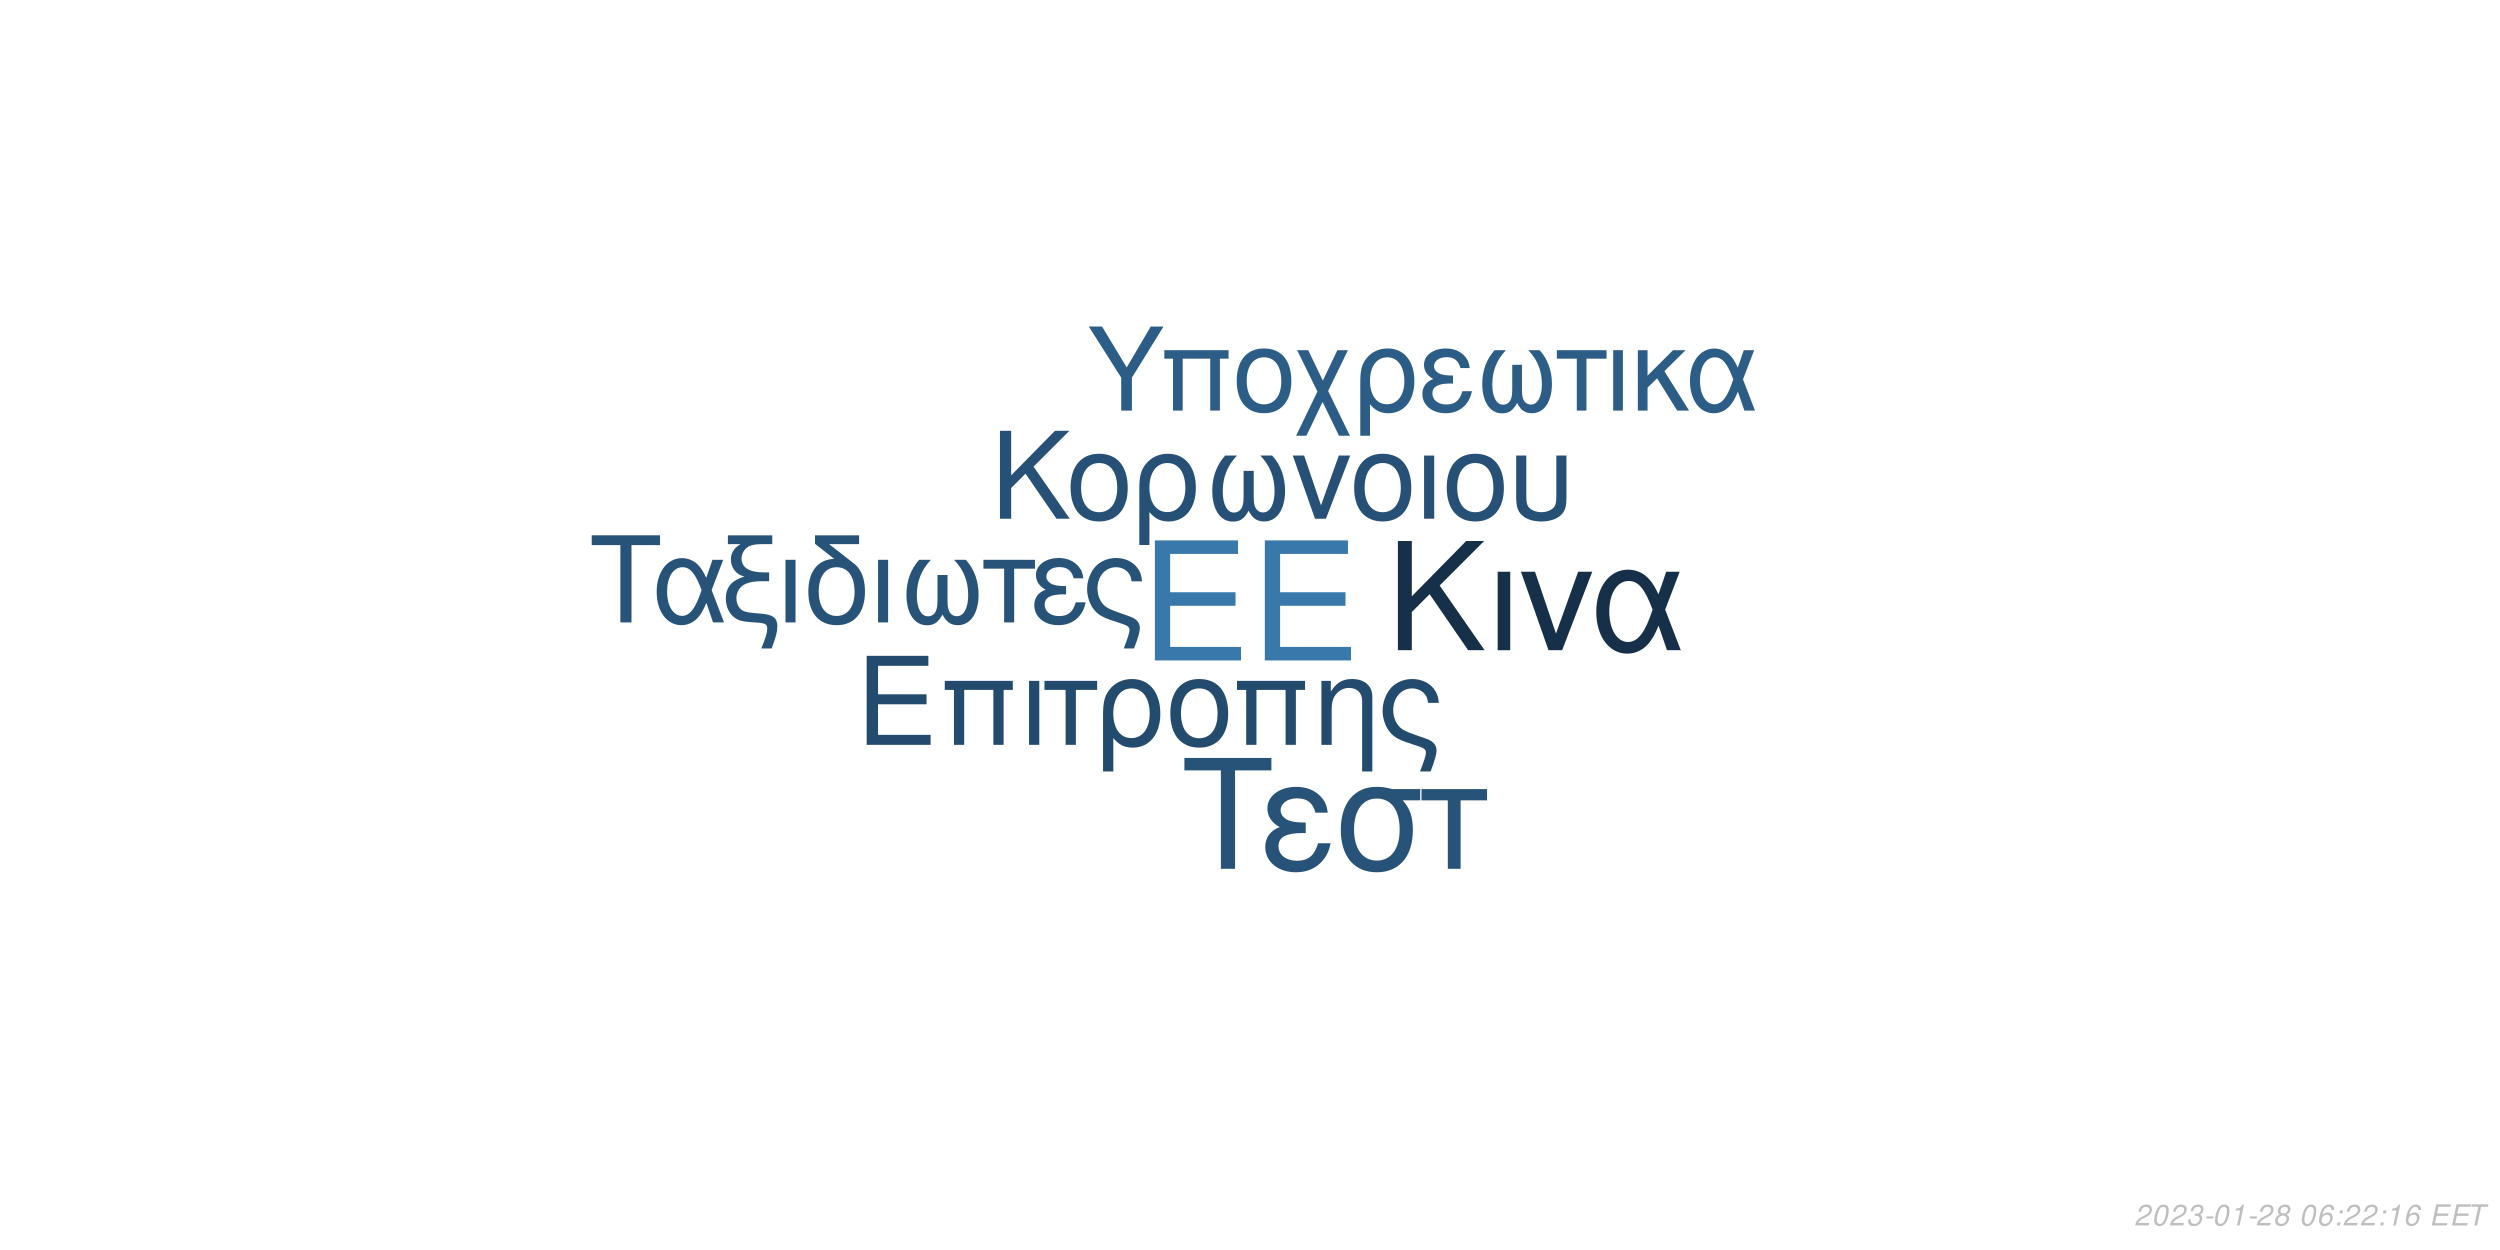
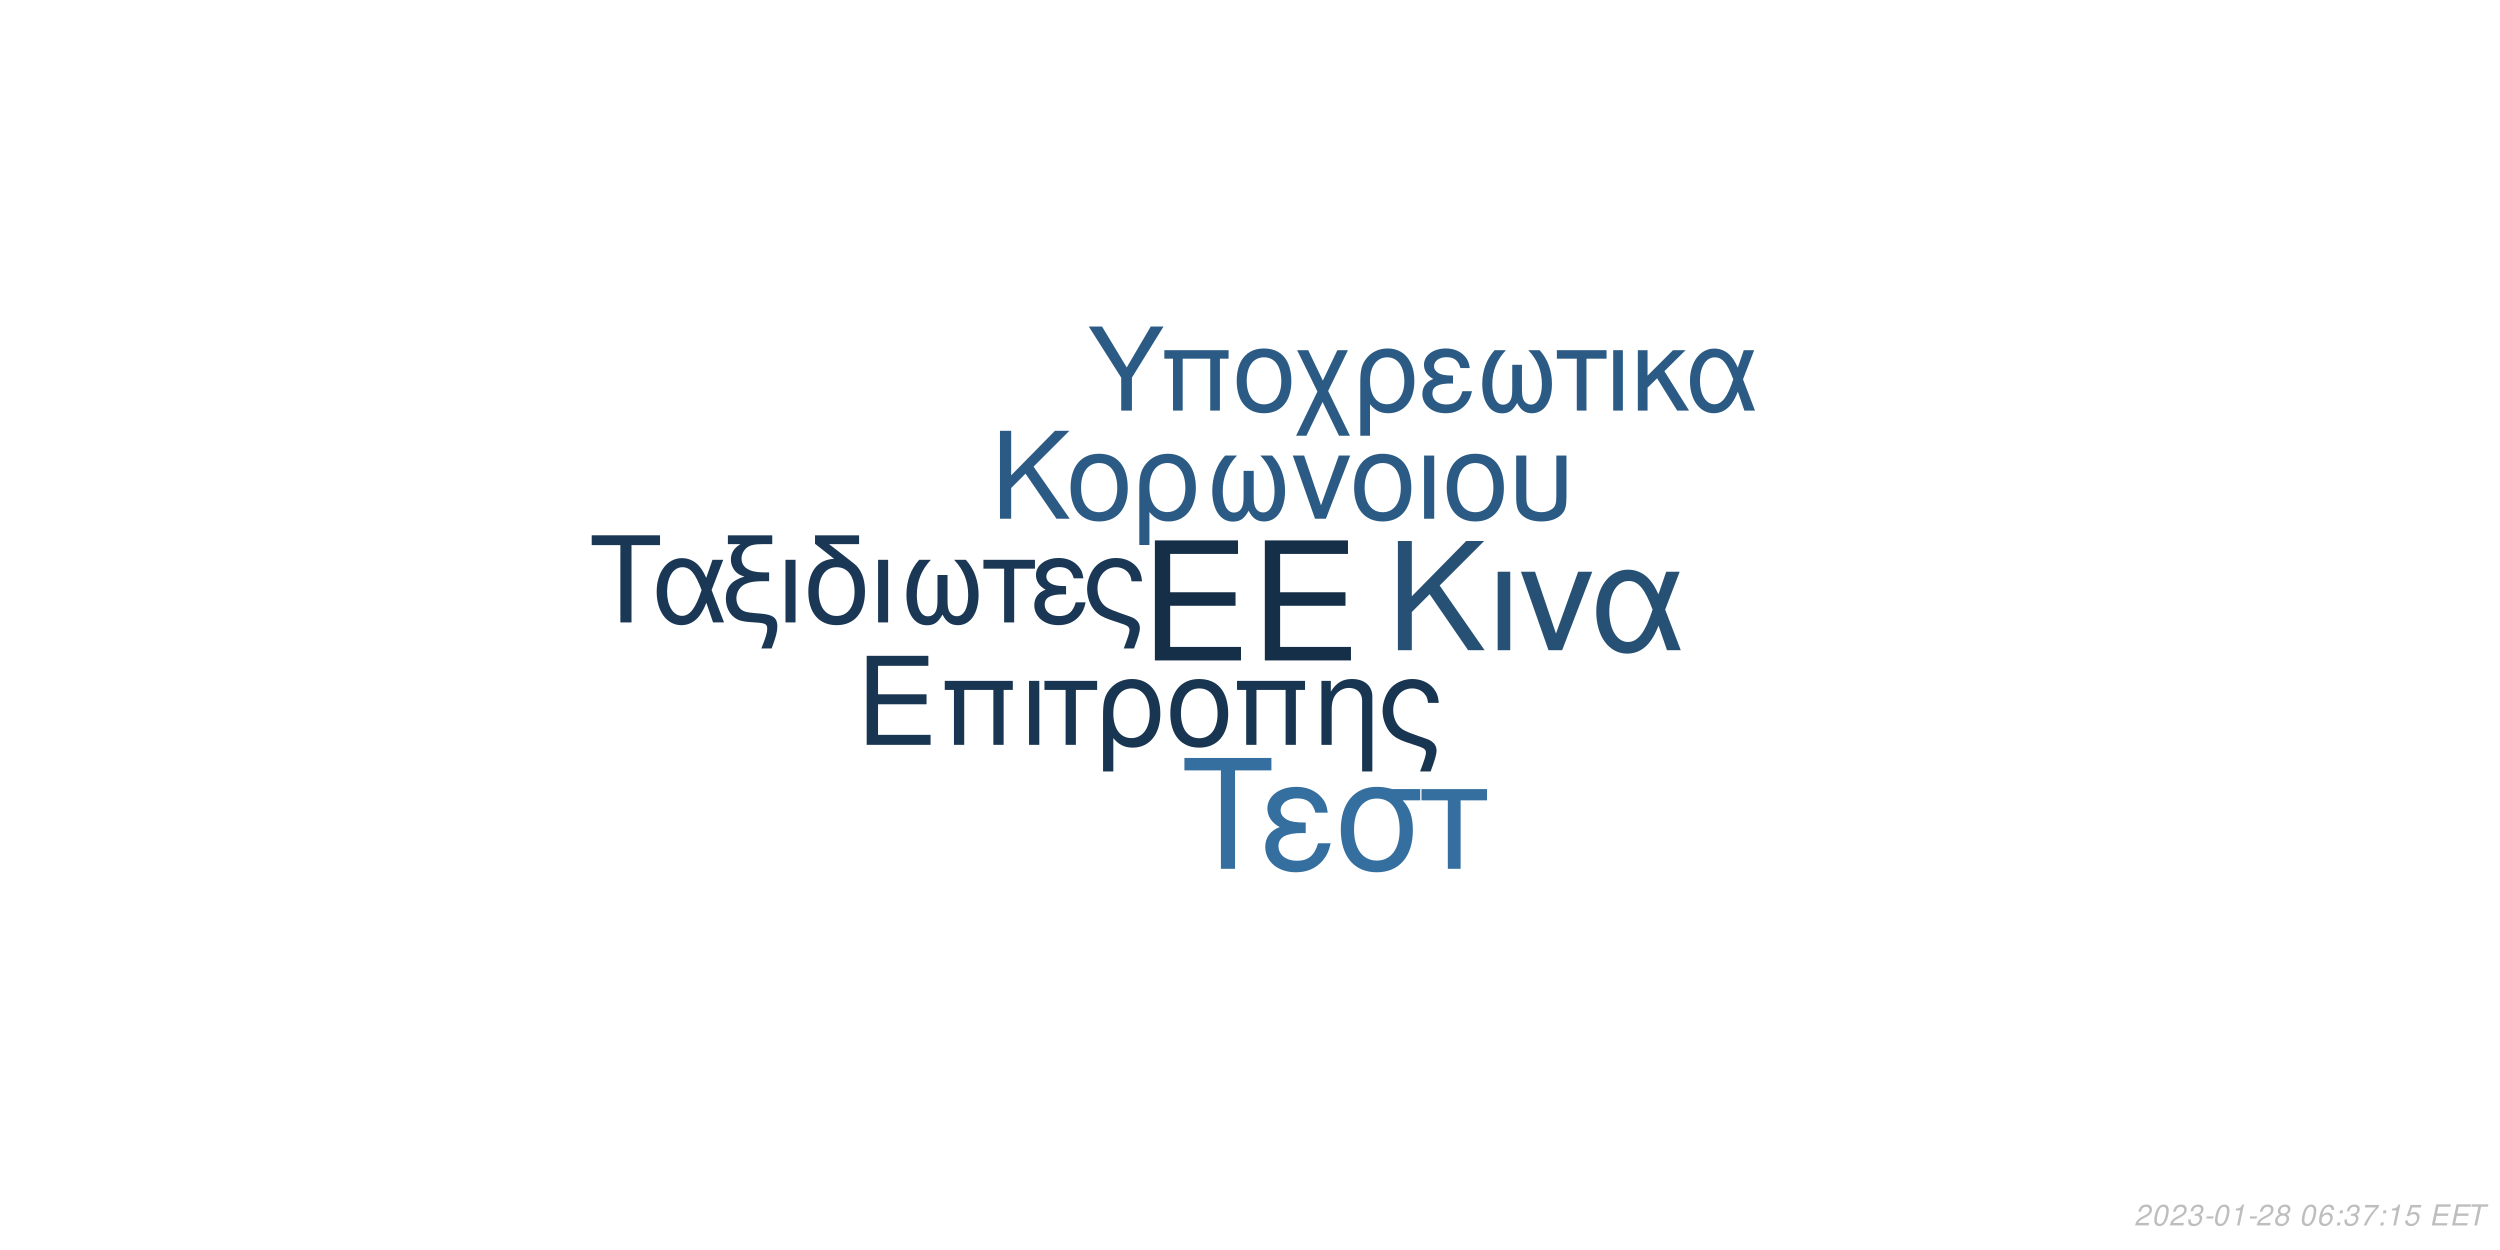
<svg xmlns="http://www.w3.org/2000/svg" xmlns:xlink="http://www.w3.org/1999/xlink" width="864pt" height="432pt" viewBox="0 0 864 432" version="1.1">
  <defs>
    <g>
      <symbol overflow="visible" id="glyph0-0">
        <path style="stroke:none;" d="" />
      </symbol>
      <symbol overflow="visible" id="glyph0-1">
        <path style="stroke:none;" d="M 10.406 -18.891 L 33 -18.891 L 33 -23.562 L 10.406 -23.562 L 10.406 -36.812 L 33.859 -36.812 L 33.859 -41.484 L 5.125 -41.484 L 5.125 0 L 34.891 0 L 34.891 -4.672 L 10.406 -4.672 Z M 10.406 -18.891 " />
      </symbol>
      <symbol overflow="visible" id="glyph1-0">
        <path style="stroke:none;" d="" />
      </symbol>
      <symbol overflow="visible" id="glyph1-1">
        <path style="stroke:none;" d="M 7.719 -14.016 L 24.484 -14.016 L 24.484 -17.469 L 7.719 -17.469 L 7.719 -27.312 L 25.109 -27.312 L 25.109 -30.766 L 3.797 -30.766 L 3.797 0 L 25.875 0 L 25.875 -3.453 L 7.719 -3.453 Z M 7.719 -14.016 " />
      </symbol>
      <symbol overflow="visible" id="glyph1-2">
        <path style="stroke:none;" d="M 26.297 -22.109 L 2.781 -22.109 L 2.781 -18.984 L 5.953 -18.984 L 5.953 0 L 9.5 0 L 9.5 -18.984 L 19.578 -18.984 L 19.578 0 L 23.125 0 L 23.125 -18.984 L 26.297 -18.984 Z M 26.297 -22.109 " />
      </symbol>
      <symbol overflow="visible" id="glyph1-3">
        <path style="stroke:none;" d="M 2.906 0 L 6.453 0 L 6.453 -22.109 L 2.906 -22.109 Z M 2.906 0 " />
      </symbol>
      <symbol overflow="visible" id="glyph1-4">
        <path style="stroke:none;" d="M 6.547 0 L 10.094 0 L 10.094 -18.984 L 17.438 -18.984 L 17.438 -22.109 L -0.766 -22.109 L -0.766 -18.984 L 6.547 -18.984 Z M 6.547 0 " />
      </symbol>
      <symbol overflow="visible" id="glyph1-5">
        <path style="stroke:none;" d="M 2.484 9.203 L 6.031 9.203 L 6.031 -2.328 C 7.891 -0.047 9.922 0.969 12.75 0.969 C 18.531 0.969 22.281 -3.672 22.281 -10.797 C 22.281 -18.141 18.484 -22.75 12.484 -22.75 C 9.375 -22.75 6.625 -21.484 4.812 -19.203 C 3.031 -17.016 2.484 -14.891 2.484 -10.25 Z M 12.359 -19.5 C 16.203 -19.5 18.609 -16.125 18.609 -10.719 C 18.609 -5.656 16.078 -2.328 12.281 -2.328 C 8.438 -2.328 6.031 -5.609 6.031 -10.891 C 6.031 -16.156 8.484 -19.5 12.359 -19.5 Z M 12.359 -19.5 " />
      </symbol>
      <symbol overflow="visible" id="glyph1-6">
        <path style="stroke:none;" d="M 11.688 -22.75 C 5.438 -22.75 1.734 -18.312 1.734 -10.891 C 1.734 -3.422 5.438 0.969 11.734 0.969 C 17.984 0.969 21.734 -3.453 21.734 -10.719 C 21.734 -18.406 18.109 -22.75 11.688 -22.75 Z M 11.734 -19.5 C 15.703 -19.5 18.062 -16.25 18.062 -10.766 C 18.062 -5.531 15.609 -2.281 11.734 -2.281 C 7.812 -2.281 5.406 -5.531 5.406 -10.891 C 5.406 -16.25 7.812 -19.5 11.734 -19.5 Z M 11.734 -19.5 " />
      </symbol>
      <symbol overflow="visible" id="glyph1-7">
        <path style="stroke:none;" d="M 2.953 -22.109 L 2.953 0 L 6.5 0 L 6.5 -12.203 C 6.5 -14.859 7.047 -16.5 8.312 -17.859 C 9.453 -19.031 10.938 -19.672 12.484 -19.672 C 15.234 -19.672 17.016 -17.984 17.016 -15.312 L 17.016 9.203 L 20.547 9.203 L 20.547 -16.719 C 20.547 -20.391 17.812 -22.75 13.547 -22.75 C 10.25 -22.75 8.141 -21.484 6.203 -18.406 L 6.203 -22.109 Z M 2.953 -22.109 " />
      </symbol>
      <symbol overflow="visible" id="glyph1-8">
        <path style="stroke:none;" d="M 17.688 9.203 C 19.203 5.188 19.75 3.203 19.75 1.938 C 19.75 0.922 19.328 -0.047 18.656 -0.672 C 17.641 -1.609 17.469 -1.688 13.891 -2.906 L 11.984 -3.594 C 9.156 -4.594 8.062 -5.156 7.125 -6.031 C 5.656 -7.391 4.766 -9.672 4.766 -11.984 C 4.766 -16.297 7.547 -19.5 11.312 -19.5 C 13.125 -19.5 14.812 -18.703 15.781 -17.391 C 16.375 -16.625 16.625 -15.906 16.797 -14.516 L 20.516 -14.516 C 20.297 -16.844 19.828 -18.062 18.703 -19.5 C 17.016 -21.562 14.344 -22.75 11.359 -22.75 C 8.562 -22.75 6 -21.688 4.172 -19.875 C 2.328 -17.938 1.094 -14.766 1.094 -11.812 C 1.094 -8.953 2.188 -5.906 3.922 -4.047 C 5.156 -2.703 6.672 -1.812 9.25 -0.922 L 14.016 0.672 C 15.484 1.188 16.078 1.766 16.078 2.703 C 16.078 3.594 15.578 5.188 14.047 9.203 Z M 17.688 9.203 " />
      </symbol>
      <symbol overflow="visible" id="glyph2-0">
        <path style="stroke:none;" d="" />
      </symbol>
      <symbol overflow="visible" id="glyph2-1">
        <path style="stroke:none;" d="M 8.906 -13.203 L 15.062 -19.359 L 28.375 0 L 34.062 0 L 18.531 -22.359 L 33.906 -37.734 L 27.688 -37.734 L 8.906 -18.641 L 8.906 -37.734 L 4.094 -37.734 L 4.094 0 L 8.906 0 Z M 8.906 -13.203 " />
      </symbol>
      <symbol overflow="visible" id="glyph2-2">
        <path style="stroke:none;" d="M 3.578 0 L 7.922 0 L 7.922 -27.125 L 3.578 -27.125 Z M 3.578 0 " />
      </symbol>
      <symbol overflow="visible" id="glyph2-3">
        <path style="stroke:none;" d="M 14.859 0 L 25.266 -27.125 L 20.391 -27.125 L 12.734 -5.75 L 5.484 -27.125 L 0.625 -27.125 L 10.141 0 Z M 14.859 0 " />
      </symbol>
      <symbol overflow="visible" id="glyph2-4">
        <path style="stroke:none;" d="M 30.484 -27.125 L 25.828 -27.125 L 23.141 -19.312 C 21.953 -21.844 21.281 -22.984 20.078 -24.375 C 18.219 -26.609 15.484 -27.844 12.625 -27.844 C 6.219 -27.844 1.656 -21.797 1.656 -13.297 C 1.656 -4.766 6.062 1.188 12.375 1.188 C 15.531 1.188 18.422 -0.359 20.391 -3.156 C 21.484 -4.703 22.109 -5.906 23.188 -8.484 L 26.094 0 L 30.859 0 L 25.469 -14.031 Z M 21.125 -14.031 C 18.578 -6.156 16.047 -2.844 12.625 -2.844 C 8.859 -2.844 6.156 -7.203 6.156 -13.297 C 6.156 -19.672 8.859 -23.922 12.844 -23.922 C 16.203 -23.922 18.375 -21.328 21.125 -14.031 Z M 21.125 -14.031 " />
      </symbol>
      <symbol overflow="visible" id="glyph3-0">
        <path style="stroke:none;" d="" />
      </symbol>
      <symbol overflow="visible" id="glyph3-1">
        <path style="stroke:none;" d="M 7.172 -10.625 L 12.125 -15.578 L 22.828 0 L 27.406 0 L 14.906 -18 L 27.281 -30.375 L 22.281 -30.375 L 7.172 -15 L 7.172 -30.375 L 3.297 -30.375 L 3.297 0 L 7.172 0 Z M 7.172 -10.625 " />
      </symbol>
      <symbol overflow="visible" id="glyph3-2">
        <path style="stroke:none;" d="M 11.531 -22.453 C 5.375 -22.453 1.703 -18.078 1.703 -10.75 C 1.703 -3.375 5.375 0.953 11.578 0.953 C 17.75 0.953 21.453 -3.422 21.453 -10.578 C 21.453 -18.156 17.875 -22.453 11.531 -22.453 Z M 11.578 -19.25 C 15.5 -19.25 17.828 -16.031 17.828 -10.625 C 17.828 -5.453 15.406 -2.25 11.578 -2.25 C 7.703 -2.25 5.328 -5.453 5.328 -10.75 C 5.328 -16.031 7.703 -19.25 11.578 -19.25 Z M 11.578 -19.25 " />
      </symbol>
      <symbol overflow="visible" id="glyph3-3">
        <path style="stroke:none;" d="M 2.453 9.078 L 5.953 9.078 L 5.953 -2.297 C 7.797 -0.047 9.797 0.953 12.578 0.953 C 18.281 0.953 22 -3.625 22 -10.656 C 22 -17.906 18.25 -22.453 12.328 -22.453 C 9.25 -22.453 6.547 -21.203 4.75 -18.953 C 3 -16.781 2.453 -14.703 2.453 -10.125 Z M 12.203 -19.25 C 16 -19.25 18.375 -15.906 18.375 -10.578 C 18.375 -5.578 15.875 -2.297 12.125 -2.297 C 8.328 -2.297 5.953 -5.547 5.953 -10.75 C 5.953 -15.953 8.375 -19.25 12.203 -19.25 Z M 12.203 -19.25 " />
      </symbol>
      <symbol overflow="visible" id="glyph3-4">
        <path style="stroke:none;" d="M 14.5 -16.531 L 14.5 -8.203 C 14.5 -6.047 14.406 -5.25 14.078 -4.297 C 13.625 -2.922 12.5 -2.125 11.156 -2.125 C 8.797 -2.125 7.297 -4.953 7.297 -9.453 C 7.297 -14.328 8.875 -18.281 12.203 -21.828 L 8.125 -21.828 C 5.203 -18.625 3.672 -14.453 3.672 -9.672 C 3.672 -3.172 6.453 1 10.781 1 C 13.281 1 14.703 0.047 16.25 -2.75 C 17.578 -0.125 19.156 0.953 21.625 0.953 C 26 0.953 28.828 -3.203 28.828 -9.672 C 28.828 -14.453 27.281 -18.656 24.375 -21.828 L 20.281 -21.828 C 23.625 -18.328 25.203 -14.375 25.203 -9.5 C 25.203 -5.047 23.656 -2.172 21.281 -2.172 C 19.906 -2.172 18.875 -2.953 18.406 -4.297 C 18.078 -5.25 18 -6.078 18 -8.203 L 18 -16.531 Z M 14.5 -16.531 " />
      </symbol>
      <symbol overflow="visible" id="glyph3-5">
        <path style="stroke:none;" d="M 11.953 0 L 20.328 -21.828 L 16.406 -21.828 L 10.25 -4.625 L 4.422 -21.828 L 0.5 -21.828 L 8.172 0 Z M 11.953 0 " />
      </symbol>
      <symbol overflow="visible" id="glyph3-6">
        <path style="stroke:none;" d="M 2.875 0 L 6.375 0 L 6.375 -21.828 L 2.875 -21.828 Z M 2.875 0 " />
      </symbol>
      <symbol overflow="visible" id="glyph3-7">
        <path style="stroke:none;" d="M 2.703 -21.828 L 2.703 -7.703 C 2.703 -4.297 3.172 -2.75 4.5 -1.422 C 6 0.125 8.453 0.953 11.406 0.953 C 14.453 0.953 16.906 0.078 18.406 -1.5 C 19.703 -2.875 20.078 -4.328 20.078 -7.703 L 20.078 -21.828 L 16.578 -21.828 L 16.578 -7.703 C 16.578 -5.25 16.25 -4.203 15.125 -3.375 C 14.203 -2.672 12.828 -2.25 11.406 -2.25 C 10 -2.25 8.625 -2.672 7.672 -3.375 C 6.578 -4.172 6.203 -5.25 6.203 -7.703 L 6.203 -21.828 Z M 2.703 -21.828 " />
      </symbol>
      <symbol overflow="visible" id="glyph4-0">
        <path style="stroke:none;" d="" />
      </symbol>
      <symbol overflow="visible" id="glyph4-1">
        <path style="stroke:none;" d="M 14.625 -26.719 L 24.484 -26.719 L 24.484 -30.109 L 0.875 -30.109 L 0.875 -26.719 L 10.781 -26.719 L 10.781 0 L 14.625 0 Z M 14.625 -26.719 " />
      </symbol>
      <symbol overflow="visible" id="glyph4-2">
        <path style="stroke:none;" d="M 24.328 -21.641 L 20.609 -21.641 L 18.453 -15.406 C 17.516 -17.422 16.969 -18.328 16.016 -19.453 C 14.531 -21.234 12.344 -22.219 10.078 -22.219 C 4.953 -22.219 1.328 -17.391 1.328 -10.609 C 1.328 -3.797 4.828 0.953 9.875 0.953 C 12.391 0.953 14.703 -0.297 16.266 -2.516 C 17.141 -3.766 17.641 -4.703 18.5 -6.766 L 20.812 0 L 24.609 0 L 20.312 -11.188 Z M 16.844 -11.188 C 14.828 -4.922 12.797 -2.266 10.078 -2.266 C 7.062 -2.266 4.922 -5.734 4.922 -10.609 C 4.922 -15.688 7.062 -19.078 10.234 -19.078 C 12.922 -19.078 14.656 -17.016 16.844 -11.188 Z M 16.844 -11.188 " />
      </symbol>
      <symbol overflow="visible" id="glyph4-3">
        <path style="stroke:none;" d="M 1.938 -27.047 L 6.281 -27.047 C 4.094 -25.766 2.969 -24 2.969 -21.719 C 2.969 -20.078 3.672 -18.422 4.875 -17.297 C 5.656 -16.594 6.281 -16.266 7.641 -15.859 C 3.219 -14.531 1.234 -12.188 1.234 -8.219 C 1.234 -5.453 2.359 -3.016 4.25 -1.656 C 5.531 -0.703 6.938 -0.297 9.453 -0.125 L 11.859 0.047 C 14.906 0.25 15.531 0.625 15.531 2.188 C 15.531 3.516 15.078 5.078 13.5 9 L 17.062 9 C 18.547 5.031 19.031 3.219 19.031 1.359 C 19.031 -1.484 17.641 -2.641 13.594 -3.016 L 11.234 -3.219 C 8.594 -3.469 7.719 -3.672 6.812 -4.25 C 5.656 -5 4.875 -6.656 4.875 -8.344 C 4.875 -10.578 6.156 -12.547 8.172 -13.375 C 9.703 -14 11.391 -14.25 14.078 -14.25 L 16.188 -14.25 L 16.188 -17.297 L 14.203 -17.297 C 9.328 -17.297 6.656 -19 6.656 -22.094 C 6.656 -23.703 7.594 -25.359 9 -26.188 C 10.078 -26.797 11.391 -27.047 13.594 -27.047 L 17.266 -27.047 L 17.266 -30.109 L 1.938 -30.109 Z M 1.938 -27.047 " />
      </symbol>
      <symbol overflow="visible" id="glyph4-4">
        <path style="stroke:none;" d="M 2.844 0 L 6.312 0 L 6.312 -21.641 L 2.844 -21.641 Z M 2.844 0 " />
      </symbol>
      <symbol overflow="visible" id="glyph4-5">
        <path style="stroke:none;" d="M 10.656 -21.969 C 5.031 -21.766 1.734 -17.594 1.734 -10.656 C 1.734 -3.344 5.375 0.953 11.516 0.953 C 17.672 0.953 21.312 -3.344 21.312 -10.656 C 21.312 -14.203 20.531 -16.938 18.875 -19 C 18.172 -19.859 17.922 -20.078 15.031 -22.297 L 8.922 -27.047 L 19.281 -27.047 L 19.281 -30.109 L 4.047 -30.109 L 4.047 -27.172 Z M 11.516 -19.078 C 15.406 -19.078 17.719 -15.906 17.719 -10.531 C 17.719 -5.406 15.328 -2.234 11.516 -2.234 C 7.688 -2.234 5.328 -5.406 5.328 -10.656 C 5.328 -15.906 7.688 -19.078 11.516 -19.078 Z M 11.516 -19.078 " />
      </symbol>
      <symbol overflow="visible" id="glyph4-6">
        <path style="stroke:none;" d="M 14.375 -16.391 L 14.375 -8.141 C 14.375 -5.984 14.281 -5.203 13.953 -4.25 C 13.5 -2.891 12.391 -2.109 11.062 -2.109 C 8.719 -2.109 7.234 -4.922 7.234 -9.375 C 7.234 -14.203 8.797 -18.125 12.094 -21.641 L 8.047 -21.641 C 5.156 -18.453 3.641 -14.328 3.641 -9.578 C 3.641 -3.141 6.406 0.984 10.703 0.984 C 13.172 0.984 14.578 0.047 16.109 -2.719 C 17.422 -0.125 19 0.953 21.438 0.953 C 25.766 0.953 28.578 -3.188 28.578 -9.578 C 28.578 -14.328 27.047 -18.5 24.156 -21.641 L 20.109 -21.641 C 23.422 -18.172 24.984 -14.25 24.984 -9.422 C 24.984 -5 23.453 -2.141 21.109 -2.141 C 19.734 -2.141 18.703 -2.938 18.25 -4.25 C 17.922 -5.203 17.844 -6.031 17.844 -8.141 L 17.844 -16.391 Z M 14.375 -16.391 " />
      </symbol>
      <symbol overflow="visible" id="glyph4-7">
        <path style="stroke:none;" d="M 6.406 0 L 9.875 0 L 9.875 -18.578 L 17.062 -18.578 L 17.062 -21.641 L -0.75 -21.641 L -0.75 -18.578 L 6.406 -18.578 Z M 6.406 0 " />
      </symbol>
      <symbol overflow="visible" id="glyph4-8">
        <path style="stroke:none;" d="M 11.812 -12.547 C 9.203 -12.547 7.766 -12.797 6.734 -13.344 C 5.609 -13.953 5 -14.859 5 -15.859 C 5 -17.75 6.859 -19.125 9.453 -19.125 C 12.219 -19.125 13.75 -17.922 14.453 -15.234 L 17.797 -15.234 C 17.516 -17.266 17.094 -18.25 16.062 -19.406 C 14.453 -21.266 12.094 -22.266 9.297 -22.266 C 4.703 -22.266 1.406 -19.781 1.406 -16.391 C 1.406 -14.281 2.562 -12.469 4.75 -11.312 C 2.266 -10.453 0.828 -8.5 0.828 -5.953 C 0.828 -1.938 4.297 0.953 9.125 0.953 C 12.141 0.953 14.531 -0.078 16.359 -2.141 C 17.516 -3.516 18.094 -4.703 18.578 -6.938 L 15.156 -6.938 C 14.203 -3.594 12.516 -2.188 9.422 -2.188 C 6.438 -2.188 4.422 -3.797 4.422 -6.156 C 4.422 -8.594 6.438 -9.703 10.938 -9.703 C 11.062 -9.703 11.438 -9.703 11.812 -9.656 Z M 11.812 -12.547 " />
      </symbol>
      <symbol overflow="visible" id="glyph4-9">
        <path style="stroke:none;" d="M 17.297 9 C 18.797 5.078 19.328 3.141 19.328 1.906 C 19.328 0.906 18.906 -0.047 18.25 -0.656 C 17.266 -1.562 17.094 -1.656 13.594 -2.844 L 11.734 -3.516 C 8.969 -4.5 7.891 -5.031 6.984 -5.906 C 5.531 -7.234 4.672 -9.453 4.672 -11.734 C 4.672 -15.938 7.391 -19.078 11.062 -19.078 C 12.844 -19.078 14.5 -18.297 15.438 -17.016 C 16.016 -16.266 16.266 -15.562 16.438 -14.203 L 20.078 -14.203 C 19.859 -16.484 19.406 -17.672 18.297 -19.078 C 16.641 -21.109 14.047 -22.266 11.109 -22.266 C 8.391 -22.266 5.859 -21.234 4.094 -19.453 C 2.266 -17.547 1.078 -14.453 1.078 -11.562 C 1.078 -8.75 2.141 -5.781 3.844 -3.969 C 5.031 -2.641 6.531 -1.781 9.047 -0.906 L 13.703 0.656 C 15.156 1.156 15.734 1.734 15.734 2.641 C 15.734 3.516 15.234 5.078 13.75 9 Z M 17.297 9 " />
      </symbol>
      <symbol overflow="visible" id="glyph5-0">
        <path style="stroke:none;" d="" />
      </symbol>
      <symbol overflow="visible" id="glyph5-1">
        <path style="stroke:none;" d="M 18.609 -34.016 L 31.172 -34.016 L 31.172 -38.312 L 1.109 -38.312 L 1.109 -34.016 L 13.719 -34.016 L 13.719 0 L 18.609 0 Z M 18.609 -34.016 " />
      </symbol>
      <symbol overflow="visible" id="glyph5-2">
        <path style="stroke:none;" d="M 15.031 -15.984 C 11.719 -15.984 9.875 -16.297 8.562 -16.984 C 7.156 -17.766 6.359 -18.922 6.359 -20.188 C 6.359 -22.609 8.719 -24.344 12.031 -24.344 C 15.562 -24.344 17.5 -22.812 18.391 -19.391 L 22.656 -19.391 C 22.281 -21.969 21.766 -23.234 20.453 -24.703 C 18.391 -27.062 15.406 -28.328 11.828 -28.328 C 5.984 -28.328 1.781 -25.172 1.781 -20.875 C 1.781 -18.188 3.266 -15.875 6.047 -14.406 C 2.891 -13.297 1.047 -10.828 1.047 -7.562 C 1.047 -2.469 5.469 1.203 11.609 1.203 C 15.453 1.203 18.5 -0.109 20.812 -2.734 C 22.281 -4.469 23.016 -5.984 23.656 -8.828 L 19.297 -8.828 C 18.078 -4.578 15.922 -2.781 11.984 -2.781 C 8.203 -2.781 5.625 -4.828 5.625 -7.828 C 5.625 -10.938 8.203 -12.359 13.922 -12.359 C 14.094 -12.359 14.562 -12.359 15.031 -12.297 Z M 15.031 -15.984 " />
      </symbol>
      <symbol overflow="visible" id="glyph5-3">
        <path style="stroke:none;" d="M 30.594 -27.547 L 21.031 -27.547 C 18.547 -28.172 17.344 -28.328 15.5 -28.328 C 7.891 -28.328 3.156 -22.656 3.156 -13.562 C 3.156 -4.25 7.781 1.203 15.609 1.203 C 23.391 1.203 28.062 -4.312 28.062 -13.344 C 28.062 -17.969 27.062 -20.922 24.547 -23.656 L 30.594 -23.656 Z M 15.609 -24.281 C 20.609 -24.281 23.5 -20.297 23.5 -13.453 C 23.5 -6.891 20.5 -2.844 15.609 -2.844 C 10.719 -2.844 7.734 -6.891 7.734 -13.562 C 7.734 -20.234 10.719 -24.281 15.609 -24.281 Z M 15.609 -24.281 " />
      </symbol>
      <symbol overflow="visible" id="glyph5-4">
        <path style="stroke:none;" d="M 8.141 0 L 12.562 0 L 12.562 -23.656 L 21.703 -23.656 L 21.703 -27.547 L -0.953 -27.547 L -0.953 -23.656 L 8.141 -23.656 Z M 8.141 0 " />
      </symbol>
      <symbol overflow="visible" id="glyph6-0">
        <path style="stroke:none;" d="" />
      </symbol>
      <symbol overflow="visible" id="glyph6-1">
        <path style="stroke:none;" d="M 15.422 -11.391 L 26.344 -29.047 L 21.922 -29.047 L 13.625 -14.906 L 5.094 -29.047 L 0.516 -29.047 L 11.719 -11.391 L 11.719 0 L 15.422 0 Z M 15.422 -11.391 " />
      </symbol>
      <symbol overflow="visible" id="glyph6-2">
        <path style="stroke:none;" d="M 24.828 -20.875 L 2.625 -20.875 L 2.625 -17.938 L 5.625 -17.938 L 5.625 0 L 8.969 0 L 8.969 -17.938 L 18.484 -17.938 L 18.484 0 L 21.828 0 L 21.828 -17.938 L 24.828 -17.938 Z M 24.828 -20.875 " />
      </symbol>
      <symbol overflow="visible" id="glyph6-3">
        <path style="stroke:none;" d="M 11.031 -21.469 C 5.141 -21.469 1.641 -17.297 1.641 -10.281 C 1.641 -3.234 5.141 0.922 11.078 0.922 C 16.969 0.922 20.516 -3.266 20.516 -10.125 C 20.516 -17.375 17.094 -21.469 11.031 -21.469 Z M 11.078 -18.406 C 14.828 -18.406 17.047 -15.344 17.047 -10.156 C 17.047 -5.219 14.75 -2.156 11.078 -2.156 C 7.375 -2.156 5.094 -5.219 5.094 -10.281 C 5.094 -15.344 7.375 -18.406 11.078 -18.406 Z M 11.078 -18.406 " />
      </symbol>
      <symbol overflow="visible" id="glyph6-4">
        <path style="stroke:none;" d="M 10.406 -10.359 L 5.344 -20.875 L 1.516 -20.875 L 8.531 -6.578 L 1.156 8.688 L 4.734 8.688 L 10.312 -2.984 L 15.984 8.688 L 19.766 8.688 L 12.234 -6.781 L 19.078 -20.875 L 15.422 -20.875 Z M 10.406 -10.359 " />
      </symbol>
      <symbol overflow="visible" id="glyph6-5">
        <path style="stroke:none;" d="M 2.344 8.688 L 5.703 8.688 L 5.703 -2.188 C 7.453 -0.047 9.359 0.922 12.031 0.922 C 17.484 0.922 21.031 -3.469 21.031 -10.203 C 21.031 -17.141 17.453 -21.469 11.797 -21.469 C 8.844 -21.469 6.25 -20.281 4.547 -18.125 C 2.875 -16.062 2.344 -14.062 2.344 -9.688 Z M 11.672 -18.406 C 15.297 -18.406 17.578 -15.219 17.578 -10.125 C 17.578 -5.344 15.188 -2.188 11.594 -2.188 C 7.969 -2.188 5.703 -5.297 5.703 -10.281 C 5.703 -15.266 8.016 -18.406 11.672 -18.406 Z M 11.672 -18.406 " />
      </symbol>
      <symbol overflow="visible" id="glyph6-6">
        <path style="stroke:none;" d="M 11.391 -12.109 C 8.891 -12.109 7.484 -12.359 6.5 -12.875 C 5.422 -13.469 4.828 -14.344 4.828 -15.297 C 4.828 -17.141 6.609 -18.453 9.125 -18.453 C 11.797 -18.453 13.266 -17.297 13.953 -14.703 L 17.172 -14.703 C 16.891 -16.656 16.5 -17.609 15.5 -18.734 C 13.953 -20.516 11.672 -21.469 8.969 -21.469 C 4.547 -21.469 1.359 -19.078 1.359 -15.812 C 1.359 -13.781 2.469 -12.031 4.578 -10.922 C 2.188 -10.078 0.797 -8.203 0.797 -5.734 C 0.797 -1.875 4.141 0.922 8.812 0.922 C 11.719 0.922 14.031 -0.078 15.781 -2.078 C 16.891 -3.391 17.453 -4.547 17.938 -6.688 L 14.625 -6.688 C 13.703 -3.469 12.078 -2.109 9.078 -2.109 C 6.219 -2.109 4.266 -3.672 4.266 -5.938 C 4.266 -8.281 6.219 -9.359 10.562 -9.359 C 10.672 -9.359 11.031 -9.359 11.391 -9.328 Z M 11.391 -12.109 " />
      </symbol>
      <symbol overflow="visible" id="glyph6-7">
        <path style="stroke:none;" d="M 13.859 -15.812 L 13.859 -7.844 C 13.859 -5.781 13.781 -5.016 13.469 -4.109 C 13.031 -2.797 11.953 -2.031 10.672 -2.031 C 8.406 -2.031 6.969 -4.734 6.969 -9.047 C 6.969 -13.703 8.484 -17.484 11.672 -20.875 L 7.766 -20.875 C 4.984 -17.812 3.5 -13.828 3.5 -9.25 C 3.5 -3.031 6.172 0.953 10.312 0.953 C 12.703 0.953 14.062 0.047 15.547 -2.625 C 16.812 -0.125 18.328 0.922 20.672 0.922 C 24.859 0.922 27.578 -3.062 27.578 -9.25 C 27.578 -13.828 26.094 -17.844 23.312 -20.875 L 19.406 -20.875 C 22.594 -17.531 24.109 -13.75 24.109 -9.078 C 24.109 -4.828 22.625 -2.078 20.359 -2.078 C 19.047 -2.078 18.047 -2.828 17.609 -4.109 C 17.297 -5.016 17.219 -5.812 17.219 -7.844 L 17.219 -15.812 Z M 13.859 -15.812 " />
      </symbol>
      <symbol overflow="visible" id="glyph6-8">
        <path style="stroke:none;" d="M 6.172 0 L 9.516 0 L 9.516 -17.938 L 16.453 -17.938 L 16.453 -20.875 L -0.719 -20.875 L -0.719 -17.938 L 6.172 -17.938 Z M 6.172 0 " />
      </symbol>
      <symbol overflow="visible" id="glyph6-9">
        <path style="stroke:none;" d="M 2.75 0 L 6.094 0 L 6.094 -20.875 L 2.75 -20.875 Z M 2.75 0 " />
      </symbol>
      <symbol overflow="visible" id="glyph6-10">
        <path style="stroke:none;" d="M 5.625 -12.078 L 5.625 -20.875 L 2.266 -20.875 L 2.266 0 L 5.625 0 L 5.625 -7.922 L 8.922 -11.156 L 15.859 0 L 19.969 0 L 11.438 -13.625 L 18.766 -20.875 L 14.422 -20.875 Z M 5.625 -12.078 " />
      </symbol>
      <symbol overflow="visible" id="glyph6-11">
        <path style="stroke:none;" d="M 23.469 -20.875 L 19.875 -20.875 L 17.812 -14.859 C 16.891 -16.812 16.375 -17.688 15.453 -18.766 C 14.031 -20.484 11.906 -21.438 9.719 -21.438 C 4.781 -21.438 1.281 -16.781 1.281 -10.234 C 1.281 -3.672 4.656 0.922 9.516 0.922 C 11.953 0.922 14.188 -0.281 15.703 -2.438 C 16.531 -3.625 17.016 -4.547 17.844 -6.531 L 20.078 0 L 23.75 0 L 19.609 -10.797 Z M 16.25 -10.797 C 14.297 -4.734 12.359 -2.188 9.719 -2.188 C 6.812 -2.188 4.734 -5.531 4.734 -10.234 C 4.734 -15.141 6.812 -18.406 9.875 -18.406 C 12.469 -18.406 14.141 -16.422 16.25 -10.797 Z M 16.25 -10.797 " />
      </symbol>
      <symbol overflow="visible" id="glyph7-0">
        <path style="stroke:none;" d="" />
      </symbol>
      <symbol overflow="visible" id="glyph7-1">
        <path style="stroke:none;" d="M 5.234 -0.875 L 1.469 -0.875 C 1.625 -1.359 2.188 -1.875 3.109 -2.344 L 4.234 -2.938 C 5.125 -3.406 5.656 -3.875 5.969 -4.484 C 6.125 -4.797 6.219 -5.156 6.219 -5.484 C 6.219 -6.266 5.781 -6.906 5.109 -7.125 C 4.859 -7.188 4.594 -7.234 4.312 -7.234 C 2.766 -7.234 1.891 -6.453 1.484 -4.734 L 2.375 -4.734 C 2.484 -5.188 2.609 -5.484 2.797 -5.75 C 3.094 -6.203 3.609 -6.453 4.188 -6.453 C 4.891 -6.453 5.344 -6.031 5.344 -5.375 C 5.344 -4.703 4.859 -4.094 4.016 -3.656 L 2.984 -3.125 C 2.125 -2.688 1.453 -2.188 1.062 -1.703 C 0.766 -1.312 0.656 -1.047 0.344 -0.016 L 5.047 -0.016 Z M 5.234 -0.875 " />
      </symbol>
      <symbol overflow="visible" id="glyph7-2">
        <path style="stroke:none;" d="M 4.203 -7.234 C 3.375 -7.234 2.688 -6.812 2.125 -5.984 C 1.484 -5.047 0.984 -3.188 0.984 -1.734 C 0.984 -1.109 1.172 -0.562 1.484 -0.266 C 1.797 0.047 2.281 0.234 2.766 0.234 C 3.625 0.234 4.281 -0.156 4.859 -1.016 C 5.516 -1.953 6 -3.797 6 -5.266 C 6 -6.172 5.688 -6.766 5.047 -7.062 C 4.781 -7.188 4.516 -7.234 4.203 -7.234 Z M 4.094 -6.453 C 4.547 -6.453 4.875 -6.234 5.016 -5.797 C 5.094 -5.594 5.125 -5.406 5.125 -5.156 C 5.125 -4.375 4.906 -3.203 4.562 -2.234 C 4.312 -1.484 3.938 -0.953 3.5 -0.688 C 3.312 -0.594 3.125 -0.547 2.875 -0.547 C 2.438 -0.547 2.109 -0.781 1.969 -1.203 C 1.906 -1.406 1.875 -1.594 1.875 -1.828 C 1.875 -2.656 2.078 -3.75 2.422 -4.766 C 2.688 -5.547 3.031 -6.047 3.484 -6.312 C 3.656 -6.406 3.859 -6.453 4.094 -6.453 Z M 4.094 -6.453 " />
      </symbol>
      <symbol overflow="visible" id="glyph7-3">
        <path style="stroke:none;" d="M 2.922 -3.312 C 3.125 -3.344 3.234 -3.344 3.375 -3.344 C 4.125 -3.344 4.594 -3.062 4.672 -2.547 C 4.688 -2.516 4.688 -2.453 4.688 -2.406 C 4.688 -1.312 3.906 -0.547 2.781 -0.547 C 2.109 -0.547 1.688 -0.875 1.609 -1.438 C 1.594 -1.484 1.594 -1.516 1.594 -1.562 C 1.594 -1.719 1.609 -1.844 1.656 -2.094 L 0.766 -2.094 C 0.734 -1.797 0.719 -1.641 0.719 -1.469 C 0.719 -0.375 1.406 0.234 2.641 0.234 C 3.547 0.234 4.297 -0.078 4.812 -0.656 C 5.266 -1.156 5.562 -1.875 5.562 -2.547 C 5.562 -3.125 5.344 -3.453 4.797 -3.734 C 5.641 -4.234 6.016 -4.844 6.016 -5.734 C 6.016 -6.406 5.625 -6.922 4.984 -7.125 C 4.734 -7.188 4.484 -7.234 4.203 -7.234 C 3.375 -7.234 2.672 -6.938 2.188 -6.375 C 1.891 -6.031 1.703 -5.641 1.516 -4.906 L 2.391 -4.906 C 2.594 -5.766 2.906 -6.188 3.516 -6.375 C 3.688 -6.438 3.875 -6.453 4.078 -6.453 C 4.734 -6.453 5.141 -6.125 5.141 -5.578 C 5.141 -5.188 5.016 -4.797 4.797 -4.547 C 4.516 -4.234 4 -4.062 3.266 -4.062 L 3.078 -4.062 Z M 2.922 -3.312 " />
      </symbol>
      <symbol overflow="visible" id="glyph7-4">
        <path style="stroke:none;" d="M 3.516 -3.125 L 1.125 -3.125 L 0.969 -2.406 L 3.359 -2.406 Z M 3.516 -3.125 " />
      </symbol>
      <symbol overflow="visible" id="glyph7-5">
        <path style="stroke:none;" d="M 3.703 -5.188 L 2.594 0 L 3.469 0 L 5.016 -7.234 L 4.438 -7.234 C 3.906 -6.156 3.688 -6.016 2.234 -5.812 L 2.109 -5.188 Z M 3.703 -5.188 " />
      </symbol>
      <symbol overflow="visible" id="glyph7-6">
        <path style="stroke:none;" d="M 4.766 -3.797 C 5.078 -3.969 5.234 -4.078 5.438 -4.234 C 5.812 -4.594 6.062 -5.172 6.062 -5.734 C 6.062 -6.344 5.656 -6.906 5.062 -7.109 C 4.812 -7.188 4.547 -7.234 4.266 -7.234 C 2.812 -7.234 1.703 -6.219 1.703 -4.875 C 1.703 -4.406 1.875 -4.125 2.359 -3.812 C 1.297 -3.312 0.75 -2.516 0.75 -1.469 C 0.75 -0.438 1.547 0.234 2.812 0.234 C 3.656 0.234 4.359 -0.094 4.938 -0.734 C 5.359 -1.234 5.609 -1.859 5.609 -2.438 C 5.609 -3.047 5.312 -3.516 4.766 -3.797 Z M 4.109 -6.453 C 4.797 -6.453 5.188 -6.125 5.188 -5.578 C 5.188 -4.969 4.766 -4.406 4.188 -4.219 C 4.031 -4.172 3.875 -4.156 3.656 -4.156 C 3.062 -4.156 2.656 -4.422 2.594 -4.828 C 2.594 -4.875 2.594 -4.938 2.594 -4.984 C 2.594 -5.656 2.984 -6.203 3.578 -6.391 C 3.75 -6.438 3.922 -6.453 4.109 -6.453 Z M 3.453 -3.406 C 4.234 -3.406 4.734 -2.984 4.734 -2.312 C 4.734 -1.562 4.234 -0.875 3.516 -0.625 C 3.312 -0.562 3.109 -0.547 2.875 -0.547 C 2.234 -0.547 1.75 -0.875 1.656 -1.406 C 1.641 -1.469 1.625 -1.547 1.625 -1.625 C 1.625 -2.391 2.109 -3.047 2.844 -3.312 C 3.062 -3.375 3.25 -3.406 3.453 -3.406 Z M 3.453 -3.406 " />
      </symbol>
      <symbol overflow="visible" id="glyph7-7">
        <path style="stroke:none;" d="" />
      </symbol>
      <symbol overflow="visible" id="glyph7-8">
        <path style="stroke:none;" d="M 6.125 -5.344 L 6.141 -5.625 C 6.141 -6.609 5.453 -7.234 4.391 -7.234 C 3.438 -7.234 2.641 -6.719 2.016 -5.703 C 1.422 -4.781 0.938 -2.953 0.938 -1.688 C 0.938 -0.891 1.297 -0.266 1.906 0.031 C 2.188 0.156 2.516 0.234 2.859 0.234 C 3.703 0.234 4.438 -0.156 5 -0.875 C 5.406 -1.422 5.672 -2.156 5.672 -2.766 C 5.672 -3.812 4.969 -4.5 3.906 -4.5 C 3.234 -4.5 2.672 -4.234 2.094 -3.625 C 2.406 -5.375 3.234 -6.453 4.25 -6.453 C 4.703 -6.453 5.062 -6.234 5.172 -5.844 C 5.203 -5.719 5.234 -5.578 5.25 -5.344 Z M 3.656 -3.734 C 4.094 -3.734 4.484 -3.531 4.656 -3.203 C 4.734 -3.031 4.797 -2.844 4.797 -2.625 C 4.797 -1.469 3.984 -0.547 2.984 -0.547 C 2.375 -0.547 1.891 -0.953 1.828 -1.562 C 1.812 -1.625 1.812 -1.688 1.812 -1.766 C 1.812 -2.594 2.25 -3.266 2.969 -3.594 C 3.203 -3.688 3.406 -3.734 3.656 -3.734 Z M 3.656 -3.734 " />
      </symbol>
      <symbol overflow="visible" id="glyph7-9">
        <path style="stroke:none;" d="M 2.359 -1.031 L 1.312 -1.031 L 1.094 0 L 2.141 0 Z M 3.266 -5.234 L 2.219 -5.234 L 2 -4.203 L 3.047 -4.203 Z M 3.266 -5.234 " />
      </symbol>
      <symbol overflow="visible" id="glyph7-10">
+         <path style="stroke:none;" d="M 6.703 -7.094 L 1.953 -7.094 L 1.766 -6.219 L 5.594 -6.219 C 4.453 -4.953 3.625 -3.906 2.938 -2.875 C 2.297 -1.938 2.016 -1.453 1.375 0 L 2.344 0 C 2.75 -1.078 3.344 -2.172 4.234 -3.484 C 4.984 -4.594 5.547 -5.266 6.547 -6.281 Z M 6.703 -7.094 " />
+       </symbol>
+       <symbol overflow="visible" id="glyph7-11">
+         <path style="stroke:none;" d="M 6.297 -7.094 L 2.594 -7.094 L 1.234 -3.234 L 2.047 -3.234 C 2.656 -3.766 2.938 -3.906 3.531 -3.906 C 3.984 -3.906 4.375 -3.734 4.562 -3.469 C 4.703 -3.266 4.797 -2.984 4.797 -2.688 C 4.797 -1.438 3.969 -0.547 2.828 -0.547 C 2.031 -0.547 1.609 -0.938 1.578 -1.734 L 0.703 -1.734 L 0.703 -1.516 C 0.703 -1.141 0.766 -0.844 0.891 -0.625 C 1.094 -0.266 1.484 0.016 1.969 0.141 C 2.203 0.203 2.453 0.234 2.703 0.234 C 3.656 0.234 4.391 -0.156 4.984 -0.922 C 5.422 -1.5 5.672 -2.234 5.672 -2.953 C 5.672 -3.688 5.297 -4.266 4.688 -4.516 C 4.406 -4.625 4.125 -4.672 3.812 -4.672 C 3.328 -4.672 2.906 -4.547 2.406 -4.234 L 3.109 -6.219 L 6.109 -6.219 Z M 6.297 -7.094 " />
+       </symbol>
+       <symbol overflow="visible" id="glyph7-12">
        <path style="stroke:none;" d="M 2.547 -3.312 L 6.5 -3.312 L 6.688 -4.141 L 2.719 -4.141 L 3.219 -6.469 L 7.344 -6.469 L 7.516 -7.297 L 2.453 -7.297 L 0.906 0 L 6.125 0 L 6.297 -0.812 L 2.016 -0.812 Z M 2.547 -3.312 " />
      </symbol>
-       <symbol overflow="visible" id="glyph7-11">
+       <symbol overflow="visible" id="glyph7-13">
        <path style="stroke:none;" d="M 4.938 -6.469 L 7.312 -6.469 L 7.484 -7.297 L 1.75 -7.297 L 1.578 -6.469 L 3.984 -6.469 L 2.609 0 L 3.547 0 Z M 4.938 -6.469 " />
      </symbol>
    </g>
  </defs>
  <g id="surface1">
    <rect x="0" y="0" width="864" height="432" style="fill:rgb(100%,100%,100%);fill-opacity:1;stroke:none;" />
-     <g style="fill:rgb(22.353%,47.059%,66.667%);fill-opacity:1;">
+     <g style="fill:rgb(8.235%,18.431%,28.627%);fill-opacity:1;">
      <use xlink:href="#glyph0-1" x="394" y="228.246" />
      <use xlink:href="#glyph0-1" x="432" y="228.246" />
    </g>
-     <g style="fill:rgb(13.725%,29.412%,43.137%);fill-opacity:1;">
+     <g style="fill:rgb(9.412%,20.784%,31.765%);fill-opacity:1;">
      <use xlink:href="#glyph1-1" x="295.73" y="257.417" />
      <use xlink:href="#glyph1-2" x="323.73" y="257.417" />
      <use xlink:href="#glyph1-3" x="352.73" y="257.417" />
      <use xlink:href="#glyph1-4" x="361.73" y="257.417" />
      <use xlink:href="#glyph1-5" x="378.73" y="257.417" />
      <use xlink:href="#glyph1-6" x="402.73" y="257.417" />
      <use xlink:href="#glyph1-2" x="424.73" y="257.417" />
      <use xlink:href="#glyph1-7" x="453.73" y="257.417" />
      <use xlink:href="#glyph1-8" x="476.73" y="257.417" />
    </g>
-     <g style="fill:rgb(8.627%,18.824%,29.02%);fill-opacity:1;">
+     <g style="fill:rgb(14.902%,31.373%,45.49%);fill-opacity:1;">
      <use xlink:href="#glyph2-1" x="479.016" y="224.714" />
      <use xlink:href="#glyph2-2" x="514.016" y="224.714" />
      <use xlink:href="#glyph2-3" x="525.016" y="224.714" />
      <use xlink:href="#glyph2-4" x="550.016" y="224.714" />
    </g>
-     <g style="fill:rgb(14.902%,31.373%,45.882%);fill-opacity:1;">
+     <g style="fill:rgb(16.863%,35.686%,51.765%);fill-opacity:1;">
      <use xlink:href="#glyph3-1" x="342.289" y="179.27" />
      <use xlink:href="#glyph3-2" x="368.289" y="179.27" />
      <use xlink:href="#glyph3-3" x="391.289" y="179.27" />
      <use xlink:href="#glyph3-4" x="415.289" y="179.27" />
      <use xlink:href="#glyph3-5" x="446.289" y="179.27" />
      <use xlink:href="#glyph3-2" x="466.289" y="179.27" />
      <use xlink:href="#glyph3-6" x="489.289" y="179.27" />
      <use xlink:href="#glyph3-2" x="498.289" y="179.27" />
      <use xlink:href="#glyph3-7" x="521.289" y="179.27" />
    </g>
-     <g style="fill:rgb(15.294%,32.549%,47.451%);fill-opacity:1;">
+     <g style="fill:rgb(10.196%,21.961%,33.333%);fill-opacity:1;">
      <use xlink:href="#glyph4-1" x="203.621" y="215.109" />
      <use xlink:href="#glyph4-2" x="225.621" y="215.109" />
      <use xlink:href="#glyph4-3" x="249.621" y="215.109" />
      <use xlink:href="#glyph4-4" x="268.621" y="215.109" />
      <use xlink:href="#glyph4-5" x="277.621" y="215.109" />
      <use xlink:href="#glyph4-4" x="300.621" y="215.109" />
      <use xlink:href="#glyph4-6" x="309.621" y="215.109" />
      <use xlink:href="#glyph4-7" x="340.621" y="215.109" />
      <use xlink:href="#glyph4-8" x="356.621" y="215.109" />
      <use xlink:href="#glyph4-9" x="374.621" y="215.109" />
    </g>
-     <g style="fill:rgb(15.294%,32.549%,47.059%);fill-opacity:1;">
+     <g style="fill:rgb(20.784%,43.529%,62.353%);fill-opacity:1;">
      <use xlink:href="#glyph5-1" x="408.223" y="300.259" />
      <use xlink:href="#glyph5-2" x="436.223" y="300.259" />
      <use xlink:href="#glyph5-3" x="460.223" y="300.259" />
      <use xlink:href="#glyph5-4" x="492.223" y="300.259" />
    </g>
-     <g style="fill:rgb(17.255%,36.471%,52.941%);fill-opacity:1;">
+     <g style="fill:rgb(16.863%,35.686%,51.765%);fill-opacity:1;">
      <use xlink:href="#glyph6-1" x="375.77" y="141.897" />
      <use xlink:href="#glyph6-2" x="399.77" y="141.897" />
      <use xlink:href="#glyph6-3" x="425.77" y="141.897" />
      <use xlink:href="#glyph6-4" x="446.77" y="141.897" />
      <use xlink:href="#glyph6-5" x="467.77" y="141.897" />
      <use xlink:href="#glyph6-6" x="490.77" y="141.897" />
      <use xlink:href="#glyph6-7" x="508.77" y="141.897" />
      <use xlink:href="#glyph6-8" x="538.77" y="141.897" />
      <use xlink:href="#glyph6-9" x="554.77" y="141.897" />
      <use xlink:href="#glyph6-10" x="563.77" y="141.897" />
      <use xlink:href="#glyph6-11" x="582.77" y="141.897" />
    </g>
    <g style="fill:rgb(74.51%,74.51%,74.51%);fill-opacity:1;">
      <use xlink:href="#glyph7-1" x="737.52" y="423.52" />
      <use xlink:href="#glyph7-2" x="743.52" y="423.52" />
      <use xlink:href="#glyph7-1" x="749.52" y="423.52" />
      <use xlink:href="#glyph7-3" x="755.52" y="423.52" />
      <use xlink:href="#glyph7-4" x="761.52" y="423.52" />
      <use xlink:href="#glyph7-2" x="764.52" y="423.52" />
      <use xlink:href="#glyph7-5" x="770.52" y="423.52" />
      <use xlink:href="#glyph7-4" x="776.52" y="423.52" />
      <use xlink:href="#glyph7-1" x="779.52" y="423.52" />
      <use xlink:href="#glyph7-6" x="785.52" y="423.52" />
      <use xlink:href="#glyph7-7" x="791.52" y="423.52" />
      <use xlink:href="#glyph7-2" x="794.52" y="423.52" />
      <use xlink:href="#glyph7-8" x="800.52" y="423.52" />
      <use xlink:href="#glyph7-9" x="806.52" y="423.52" />
-       <use xlink:href="#glyph7-1" x="809.52" y="423.52" />
-       <use xlink:href="#glyph7-1" x="815.52" y="423.52" />
+       <use xlink:href="#glyph7-3" x="809.52" y="423.52" />
+       <use xlink:href="#glyph7-10" x="815.52" y="423.52" />
      <use xlink:href="#glyph7-9" x="821.52" y="423.52" />
      <use xlink:href="#glyph7-5" x="824.52" y="423.52" />
-       <use xlink:href="#glyph7-8" x="830.52" y="423.52" />
+       <use xlink:href="#glyph7-11" x="830.52" y="423.52" />
      <use xlink:href="#glyph7-7" x="836.52" y="423.52" />
-       <use xlink:href="#glyph7-10" x="839.52" y="423.52" />
-       <use xlink:href="#glyph7-10" x="846.52" y="423.52" />
-       <use xlink:href="#glyph7-11" x="852.52" y="423.52" />
+       <use xlink:href="#glyph7-12" x="839.52" y="423.52" />
+       <use xlink:href="#glyph7-12" x="846.52" y="423.52" />
+       <use xlink:href="#glyph7-13" x="852.52" y="423.52" />
    </g>
  </g>
</svg>
